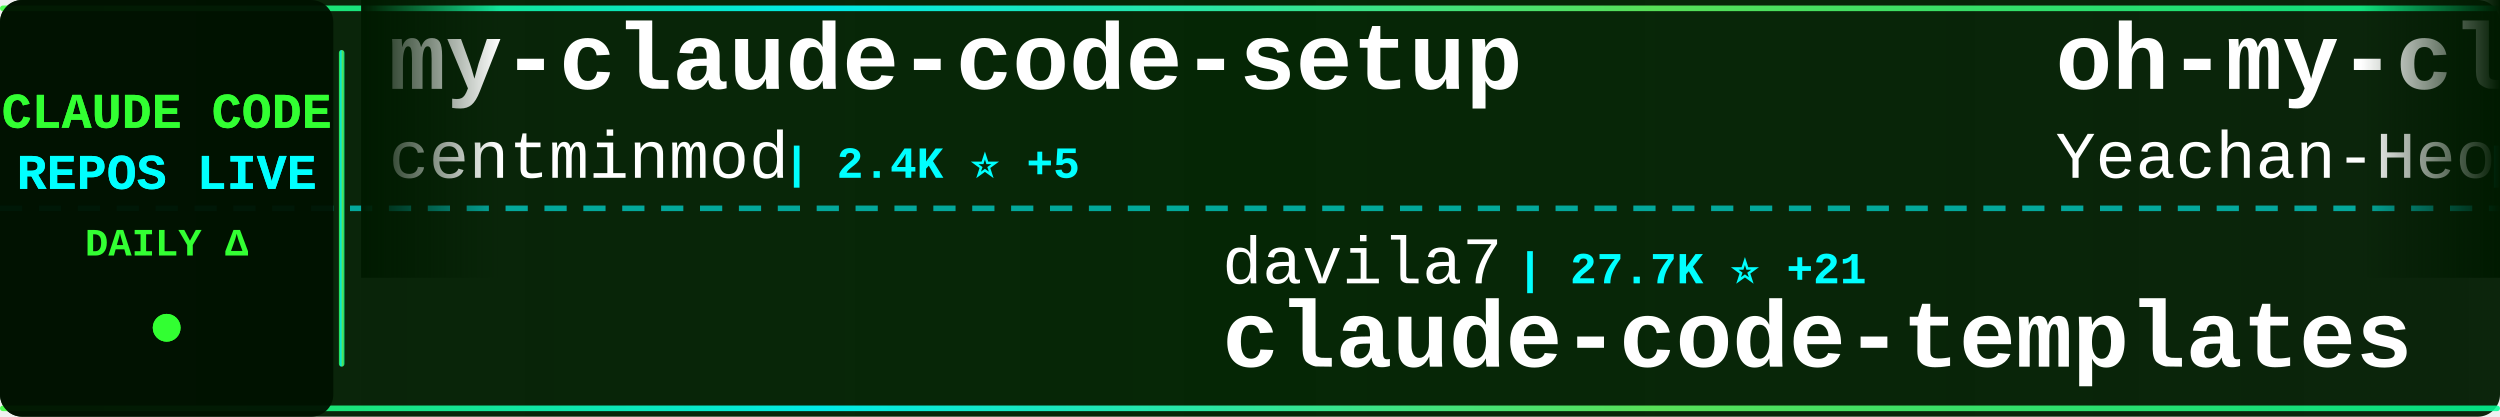
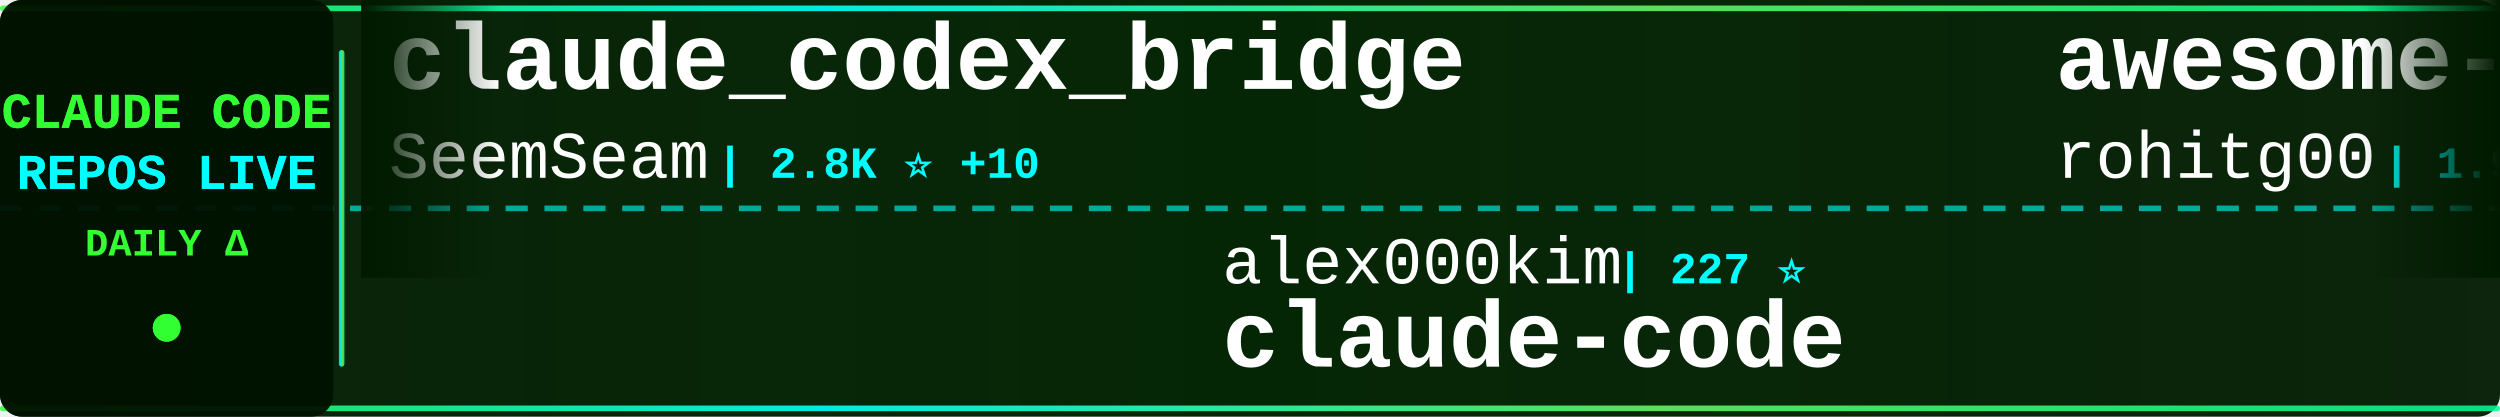
<svg xmlns="http://www.w3.org/2000/svg" width="900" height="150">
  <defs>
    <linearGradient id="tickerBg" x1="0%" y1="0%" x2="100%" y2="0%">
      <stop offset="0%" style="stop-color:#001a00;stop-opacity:0.95" />
      <stop offset="50%" style="stop-color:#002200;stop-opacity:0.98" />
      <stop offset="100%" style="stop-color:#001a00;stop-opacity:0.95" />
    </linearGradient>
    <linearGradient id="borderGrad" x1="0%" y1="0%" x2="100%" y2="0%">
      <stop offset="0%" style="stop-color:#33ff33;stop-opacity:0.85">
        <animate attributeName="stop-opacity" values="0.85;1;0.85" dur="2s" repeatCount="indefinite" />
      </stop>
      <stop offset="33%" style="stop-color:#00ffff;stop-opacity:0.9">
        <animate attributeName="stop-opacity" values="0.9;1;0.9" dur="2.2s" repeatCount="indefinite" />
      </stop>
      <stop offset="66%" style="stop-color:#66ff66;stop-opacity:0.85">
        <animate attributeName="stop-opacity" values="0.85;1;0.85" dur="1.8s" repeatCount="indefinite" />
      </stop>
      <stop offset="100%" style="stop-color:#00ff99;stop-opacity:0.85">
        <animate attributeName="stop-opacity" values="0.85;1;0.85" dur="2s" repeatCount="indefinite" />
      </stop>
    </linearGradient>
    <filter id="textGlow">
      <feGaussianBlur stdDeviation="0.1" result="coloredBlur" />
      <feMerge>
        <feMergeNode in="coloredBlur" />
        <feMergeNode in="SourceGraphic" />
      </feMerge>
    </filter>
    <filter id="metricGlow">
      <feGaussianBlur stdDeviation="0.2" result="coloredBlur" />
      <feMerge>
        <feMergeNode in="coloredBlur" />
        <feMergeNode in="SourceGraphic" />
      </feMerge>
    </filter>
    <linearGradient id="leftFade" x1="0%" y1="0%" x2="100%" y2="0%">
      <stop offset="0%" style="stop-color:#001a00;stop-opacity:1" />
      <stop offset="100%" style="stop-color:#001a00;stop-opacity:0" />
    </linearGradient>
    <linearGradient id="rightFade" x1="0%" y1="0%" x2="100%" y2="0%">
      <stop offset="0%" style="stop-color:#001a00;stop-opacity:0" />
      <stop offset="100%" style="stop-color:#001a00;stop-opacity:1" />
    </linearGradient>
  </defs>
  <rect width="900" height="150" fill="url(#tickerBg)" rx="8" />
  <rect x="0" y="2" width="900" height="2" fill="url(#borderGrad)" rx="1" />
  <rect x="0" y="146" width="900" height="2" fill="url(#borderGrad)" rx="1" />
  <line x1="0" y1="75" x2="900" y2="75" stroke="#00ffff" stroke-width="2" stroke-dasharray="8 6" opacity="0.6" />
  <rect x="0" y="0" width="120" height="150" fill="#001100" opacity="0.95" rx="8" />
  <text x="60" y="46" font-family="'Courier New', monospace" font-size="18" font-weight="bold" fill="#33ff33" text-anchor="middle" filter="url(#textGlow)">
    CLAUDE CODE
  </text>
  <text x="60" y="68" font-family="'Courier New', monospace" font-size="18" font-weight="bold" fill="#00ffff" text-anchor="middle" filter="url(#textGlow)">
    REPOS LIVE
  </text>
  <text x="60" y="92" font-family="'Courier New', monospace" font-size="14" font-weight="bold" fill="#33ff33" text-anchor="middle">
    DAILY Δ
  </text>
  <circle cx="60" cy="118" r="5" fill="#33ff33" filter="url(#metricGlow)">
    <animate attributeName="r" values="4;6;4" dur="1.5s" repeatCount="indefinite" />
    <animate attributeName="opacity" values="0.6;1;0.6" dur="1.5s" repeatCount="indefinite" />
  </circle>
  <rect x="122" y="18" width="2" height="114" fill="url(#borderGrad)" rx="1" />
  <clipPath id="tickerClip">
    <rect x="130" y="0" width="770" height="150" />
  </clipPath>
  <g clip-path="url(#tickerClip)">
    <g id="tickerItems">
      <animateTransform attributeName="transform" attributeType="XML" type="translate" from="0 0" to="-3000 0" dur="54s" repeatCount="indefinite" />
      <g transform="translate(0, 0)">
-         <text x="140" y="32" font-family="'Courier New', monospace" font-size="34" font-weight="bold" fill="#ffffff">my-claude-code-setup</text>
-         <text x="140" y="64" font-family="'Courier New', monospace" font-size="24" font-weight="normal" fill="#ffffff" opacity="1.0">centminmod</text>
-         <text x="282" y="64" font-family="'Courier New', monospace" font-size="16" font-weight="bold" fill="#00ffff"> | 2.4K ⭐ +5</text>
+         <text x="140" y="32" font-family="'Courier New', monospace" font-size="34" font-weight="bold" fill="#ffffff">claude_codex_bridge</text>
+         <text x="140" y="64" font-family="'Courier New', monospace" font-size="24" font-weight="normal" fill="#ffffff" opacity="1.0">SeemSeam</text>
+         <text x="258" y="64" font-family="'Courier New', monospace" font-size="16" font-weight="bold" fill="#00ffff"> | 2.8K ⭐ +10</text>
      </g>
      <g transform="translate(300, 0)">
-         <text x="140" y="102" font-family="'Courier New', monospace" font-size="24" font-weight="normal" fill="#ffffff" opacity="1.0">davila7</text>
-         <text x="246" y="102" font-family="'Courier New', monospace" font-size="16" font-weight="bold" fill="#00ffff"> | 27.7K ⭐ +21</text>
-         <text x="140" y="132" font-family="'Courier New', monospace" font-size="34" font-weight="bold" fill="#ffffff">claude-code-templates</text>
+         <text x="140" y="102" font-family="'Courier New', monospace" font-size="24" font-weight="normal" fill="#ffffff" opacity="1.0">alex000kim</text>
+         <text x="282" y="102" font-family="'Courier New', monospace" font-size="16" font-weight="bold" fill="#00ffff"> | 227 ⭐</text>
+         <text x="140" y="132" font-family="'Courier New', monospace" font-size="34" font-weight="bold" fill="#ffffff">claude-code</text>
      </g>
      <g transform="translate(600, 0)">
-         <text x="140" y="32" font-family="'Courier New', monospace" font-size="34" font-weight="bold" fill="#ffffff">oh-my-claudecode</text>
-         <text x="140" y="64" font-family="'Courier New', monospace" font-size="24" font-weight="normal" fill="#ffffff" opacity="1.0">Yeachan-Heo</text>
-         <text x="294" y="64" font-family="'Courier New', monospace" font-size="16" font-weight="bold" fill="#00ffff"> | 35.3K ⭐ +89</text>
+         <text x="140" y="32" font-family="'Courier New', monospace" font-size="34" font-weight="bold" fill="#ffffff">awesome-claude-code-tool...</text>
+         <text x="140" y="64" font-family="'Courier New', monospace" font-size="24" font-weight="normal" fill="#ffffff" opacity="1.0">rohitg00</text>
+         <text x="258" y="64" font-family="'Courier New', monospace" font-size="16" font-weight="bold" fill="#00ffff"> | 1.9K ⭐ +11</text>
      </g>
      <g transform="translate(900, 0)">
-         <text x="140" y="102" font-family="'Courier New', monospace" font-size="24" font-weight="normal" fill="#ffffff" opacity="1.0">anthropics</text>
-         <text x="282" y="102" font-family="'Courier New', monospace" font-size="16" font-weight="bold" fill="#00ffff"> | 28.6K ⭐ +154</text>
-         <text x="140" y="132" font-family="'Courier New', monospace" font-size="34" font-weight="bold" fill="#ffffff">claude-plugins-official</text>
+         <text x="140" y="102" font-family="'Courier New', monospace" font-size="24" font-weight="normal" fill="#ffffff" opacity="1.0">ponponon</text>
+         <text x="258" y="102" font-family="'Courier New', monospace" font-size="16" font-weight="bold" fill="#00ffff"> | 2.3K ⭐ +3</text>
+         <text x="140" y="132" font-family="'Courier New', monospace" font-size="34" font-weight="bold" fill="#ffffff">claude_code_src</text>
      </g>
      <g transform="translate(1200, 0)">
-         <text x="140" y="32" font-family="'Courier New', monospace" font-size="34" font-weight="bold" fill="#ffffff">claude-code-reverse</text>
-         <text x="140" y="64" font-family="'Courier New', monospace" font-size="24" font-weight="normal" fill="#ffffff" opacity="1.0">Yuyz0112</text>
-         <text x="258" y="64" font-family="'Courier New', monospace" font-size="16" font-weight="bold" fill="#00ffff"> | 2.4K ⭐ +1</text>
+         <text x="140" y="32" font-family="'Courier New', monospace" font-size="34" font-weight="bold" fill="#ffffff">free-claude-code</text>
+         <text x="140" y="64" font-family="'Courier New', monospace" font-size="24" font-weight="normal" fill="#ffffff" opacity="1.0">Alishahryar1</text>
+         <text x="306" y="64" font-family="'Courier New', monospace" font-size="16" font-weight="bold" fill="#00ffff"> | 30.9K ⭐ +247</text>
      </g>
      <g transform="translate(1500, 0)">
-         <text x="140" y="102" font-family="'Courier New', monospace" font-size="24" font-weight="normal" fill="#ffffff" opacity="1.0">SeemSeam</text>
-         <text x="258" y="102" font-family="'Courier New', monospace" font-size="16" font-weight="bold" fill="#00ffff"> | 2.8K ⭐ +9</text>
-         <text x="140" y="132" font-family="'Courier New', monospace" font-size="34" font-weight="bold" fill="#ffffff">claude_codex_bridge</text>
+         <text x="140" y="102" font-family="'Courier New', monospace" font-size="24" font-weight="normal" fill="#ffffff" opacity="1.0">zebbern</text>
+         <text x="246" y="102" font-family="'Courier New', monospace" font-size="16" font-weight="bold" fill="#00ffff"> | 4.2K ⭐ +3</text>
+         <text x="140" y="132" font-family="'Courier New', monospace" font-size="34" font-weight="bold" fill="#ffffff">claude-code-guide</text>
      </g>
      <g transform="translate(1800, 0)">
-         <text x="140" y="32" font-family="'Courier New', monospace" font-size="34" font-weight="bold" fill="#ffffff">claude-code</text>
-         <text x="140" y="64" font-family="'Courier New', monospace" font-size="24" font-weight="normal" fill="#ffffff" opacity="1.0">tanbiralam</text>
-         <text x="282" y="64" font-family="'Courier New', monospace" font-size="16" font-weight="bold" fill="#00ffff"> | 1.8K ⭐ +6</text>
+         <text x="140" y="32" font-family="'Courier New', monospace" font-size="34" font-weight="bold" fill="#ffffff">claude-code-sourcemap</text>
+         <text x="140" y="64" font-family="'Courier New', monospace" font-size="24" font-weight="normal" fill="#ffffff" opacity="1.0">Hyper66666</text>
+         <text x="282" y="64" font-family="'Courier New', monospace" font-size="16" font-weight="bold" fill="#00ffff"> | 215 ⭐</text>
      </g>
      <g transform="translate(2100, 0)">
-         <text x="140" y="102" font-family="'Courier New', monospace" font-size="24" font-weight="normal" fill="#ffffff" opacity="1.0">luyao618</text>
-         <text x="258" y="102" font-family="'Courier New', monospace" font-size="16" font-weight="bold" fill="#00ffff"> | 1.5K ⭐ +2</text>
-         <text x="140" y="132" font-family="'Courier New', monospace" font-size="34" font-weight="bold" fill="#ffffff">Claude-Code-Source-Study</text>
+         <text x="140" y="102" font-family="'Courier New', monospace" font-size="24" font-weight="normal" fill="#ffffff" opacity="1.0">VineeTagarwaL-code</text>
+         <text x="378" y="102" font-family="'Courier New', monospace" font-size="16" font-weight="bold" fill="#00ffff"> | 275 ⭐</text>
+         <text x="140" y="132" font-family="'Courier New', monospace" font-size="34" font-weight="bold" fill="#ffffff">claude-code</text>
      </g>
      <g transform="translate(2400, 0)">
-         <text x="140" y="32" font-family="'Courier New', monospace" font-size="34" font-weight="bold" fill="#ffffff">antigravity-awesome-skil...</text>
-         <text x="140" y="64" font-family="'Courier New', monospace" font-size="24" font-weight="normal" fill="#ffffff" opacity="1.0">sickn33</text>
-         <text x="246" y="64" font-family="'Courier New', monospace" font-size="16" font-weight="bold" fill="#00ffff"> | 39.2K ⭐ +107</text>
+         <text x="140" y="32" font-family="'Courier New', monospace" font-size="34" font-weight="bold" fill="#ffffff">claude-code</text>
+         <text x="140" y="64" font-family="'Courier New', monospace" font-size="24" font-weight="normal" fill="#ffffff" opacity="1.0">freestylefly</text>
+         <text x="306" y="64" font-family="'Courier New', monospace" font-size="16" font-weight="bold" fill="#00ffff"> | 125 ⭐</text>
      </g>
      <g transform="translate(2700, 0)">
-         <text x="140" y="102" font-family="'Courier New', monospace" font-size="24" font-weight="normal" fill="#ffffff" opacity="1.0">router-for-me</text>
-         <text x="318" y="102" font-family="'Courier New', monospace" font-size="16" font-weight="bold" fill="#00ffff"> | 35.4K ⭐ +121</text>
-         <text x="140" y="132" font-family="'Courier New', monospace" font-size="34" font-weight="bold" fill="#ffffff">CLIProxyAPI</text>
+         <text x="140" y="102" font-family="'Courier New', monospace" font-size="24" font-weight="normal" fill="#ffffff" opacity="1.0">FlorianBruniaux</text>
+         <text x="342" y="102" font-family="'Courier New', monospace" font-size="16" font-weight="bold" fill="#00ffff"> | 4.6K ⭐ +17</text>
+         <text x="140" y="132" font-family="'Courier New', monospace" font-size="34" font-weight="bold" fill="#ffffff">claude-code-ultimate-gui...</text>
      </g>
      <g transform="translate(3000, 0)">
-         <text x="140" y="32" font-family="'Courier New', monospace" font-size="34" font-weight="bold" fill="#ffffff">my-claude-code-setup</text>
-         <text x="140" y="64" font-family="'Courier New', monospace" font-size="24" font-weight="normal" fill="#ffffff" opacity="1.0">centminmod</text>
-         <text x="282" y="64" font-family="'Courier New', monospace" font-size="16" font-weight="bold" fill="#00ffff"> | 2.4K ⭐ +5</text>
+         <text x="140" y="32" font-family="'Courier New', monospace" font-size="34" font-weight="bold" fill="#ffffff">claude_codex_bridge</text>
+         <text x="140" y="64" font-family="'Courier New', monospace" font-size="24" font-weight="normal" fill="#ffffff" opacity="1.0">SeemSeam</text>
+         <text x="258" y="64" font-family="'Courier New', monospace" font-size="16" font-weight="bold" fill="#00ffff"> | 2.8K ⭐ +10</text>
      </g>
      <g transform="translate(3300, 0)">
-         <text x="140" y="102" font-family="'Courier New', monospace" font-size="24" font-weight="normal" fill="#ffffff" opacity="1.0">davila7</text>
-         <text x="246" y="102" font-family="'Courier New', monospace" font-size="16" font-weight="bold" fill="#00ffff"> | 27.7K ⭐ +21</text>
-         <text x="140" y="132" font-family="'Courier New', monospace" font-size="34" font-weight="bold" fill="#ffffff">claude-code-templates</text>
+         <text x="140" y="102" font-family="'Courier New', monospace" font-size="24" font-weight="normal" fill="#ffffff" opacity="1.0">alex000kim</text>
+         <text x="282" y="102" font-family="'Courier New', monospace" font-size="16" font-weight="bold" fill="#00ffff"> | 227 ⭐</text>
+         <text x="140" y="132" font-family="'Courier New', monospace" font-size="34" font-weight="bold" fill="#ffffff">claude-code</text>
      </g>
      <g transform="translate(3600, 0)">
-         <text x="140" y="32" font-family="'Courier New', monospace" font-size="34" font-weight="bold" fill="#ffffff">oh-my-claudecode</text>
-         <text x="140" y="64" font-family="'Courier New', monospace" font-size="24" font-weight="normal" fill="#ffffff" opacity="1.0">Yeachan-Heo</text>
-         <text x="294" y="64" font-family="'Courier New', monospace" font-size="16" font-weight="bold" fill="#00ffff"> | 35.3K ⭐ +89</text>
+         <text x="140" y="32" font-family="'Courier New', monospace" font-size="34" font-weight="bold" fill="#ffffff">awesome-claude-code-tool...</text>
+         <text x="140" y="64" font-family="'Courier New', monospace" font-size="24" font-weight="normal" fill="#ffffff" opacity="1.0">rohitg00</text>
+         <text x="258" y="64" font-family="'Courier New', monospace" font-size="16" font-weight="bold" fill="#00ffff"> | 1.9K ⭐ +11</text>
      </g>
      <g transform="translate(3900, 0)">
-         <text x="140" y="102" font-family="'Courier New', monospace" font-size="24" font-weight="normal" fill="#ffffff" opacity="1.0">anthropics</text>
-         <text x="282" y="102" font-family="'Courier New', monospace" font-size="16" font-weight="bold" fill="#00ffff"> | 28.6K ⭐ +154</text>
-         <text x="140" y="132" font-family="'Courier New', monospace" font-size="34" font-weight="bold" fill="#ffffff">claude-plugins-official</text>
+         <text x="140" y="102" font-family="'Courier New', monospace" font-size="24" font-weight="normal" fill="#ffffff" opacity="1.0">ponponon</text>
+         <text x="258" y="102" font-family="'Courier New', monospace" font-size="16" font-weight="bold" fill="#00ffff"> | 2.3K ⭐ +3</text>
+         <text x="140" y="132" font-family="'Courier New', monospace" font-size="34" font-weight="bold" fill="#ffffff">claude_code_src</text>
      </g>
    </g>
  </g>
  <rect x="130" y="0" width="50" height="100" fill="url(#leftFade)" />
  <rect x="850" y="0" width="50" height="100" fill="url(#rightFade)" />
</svg>
